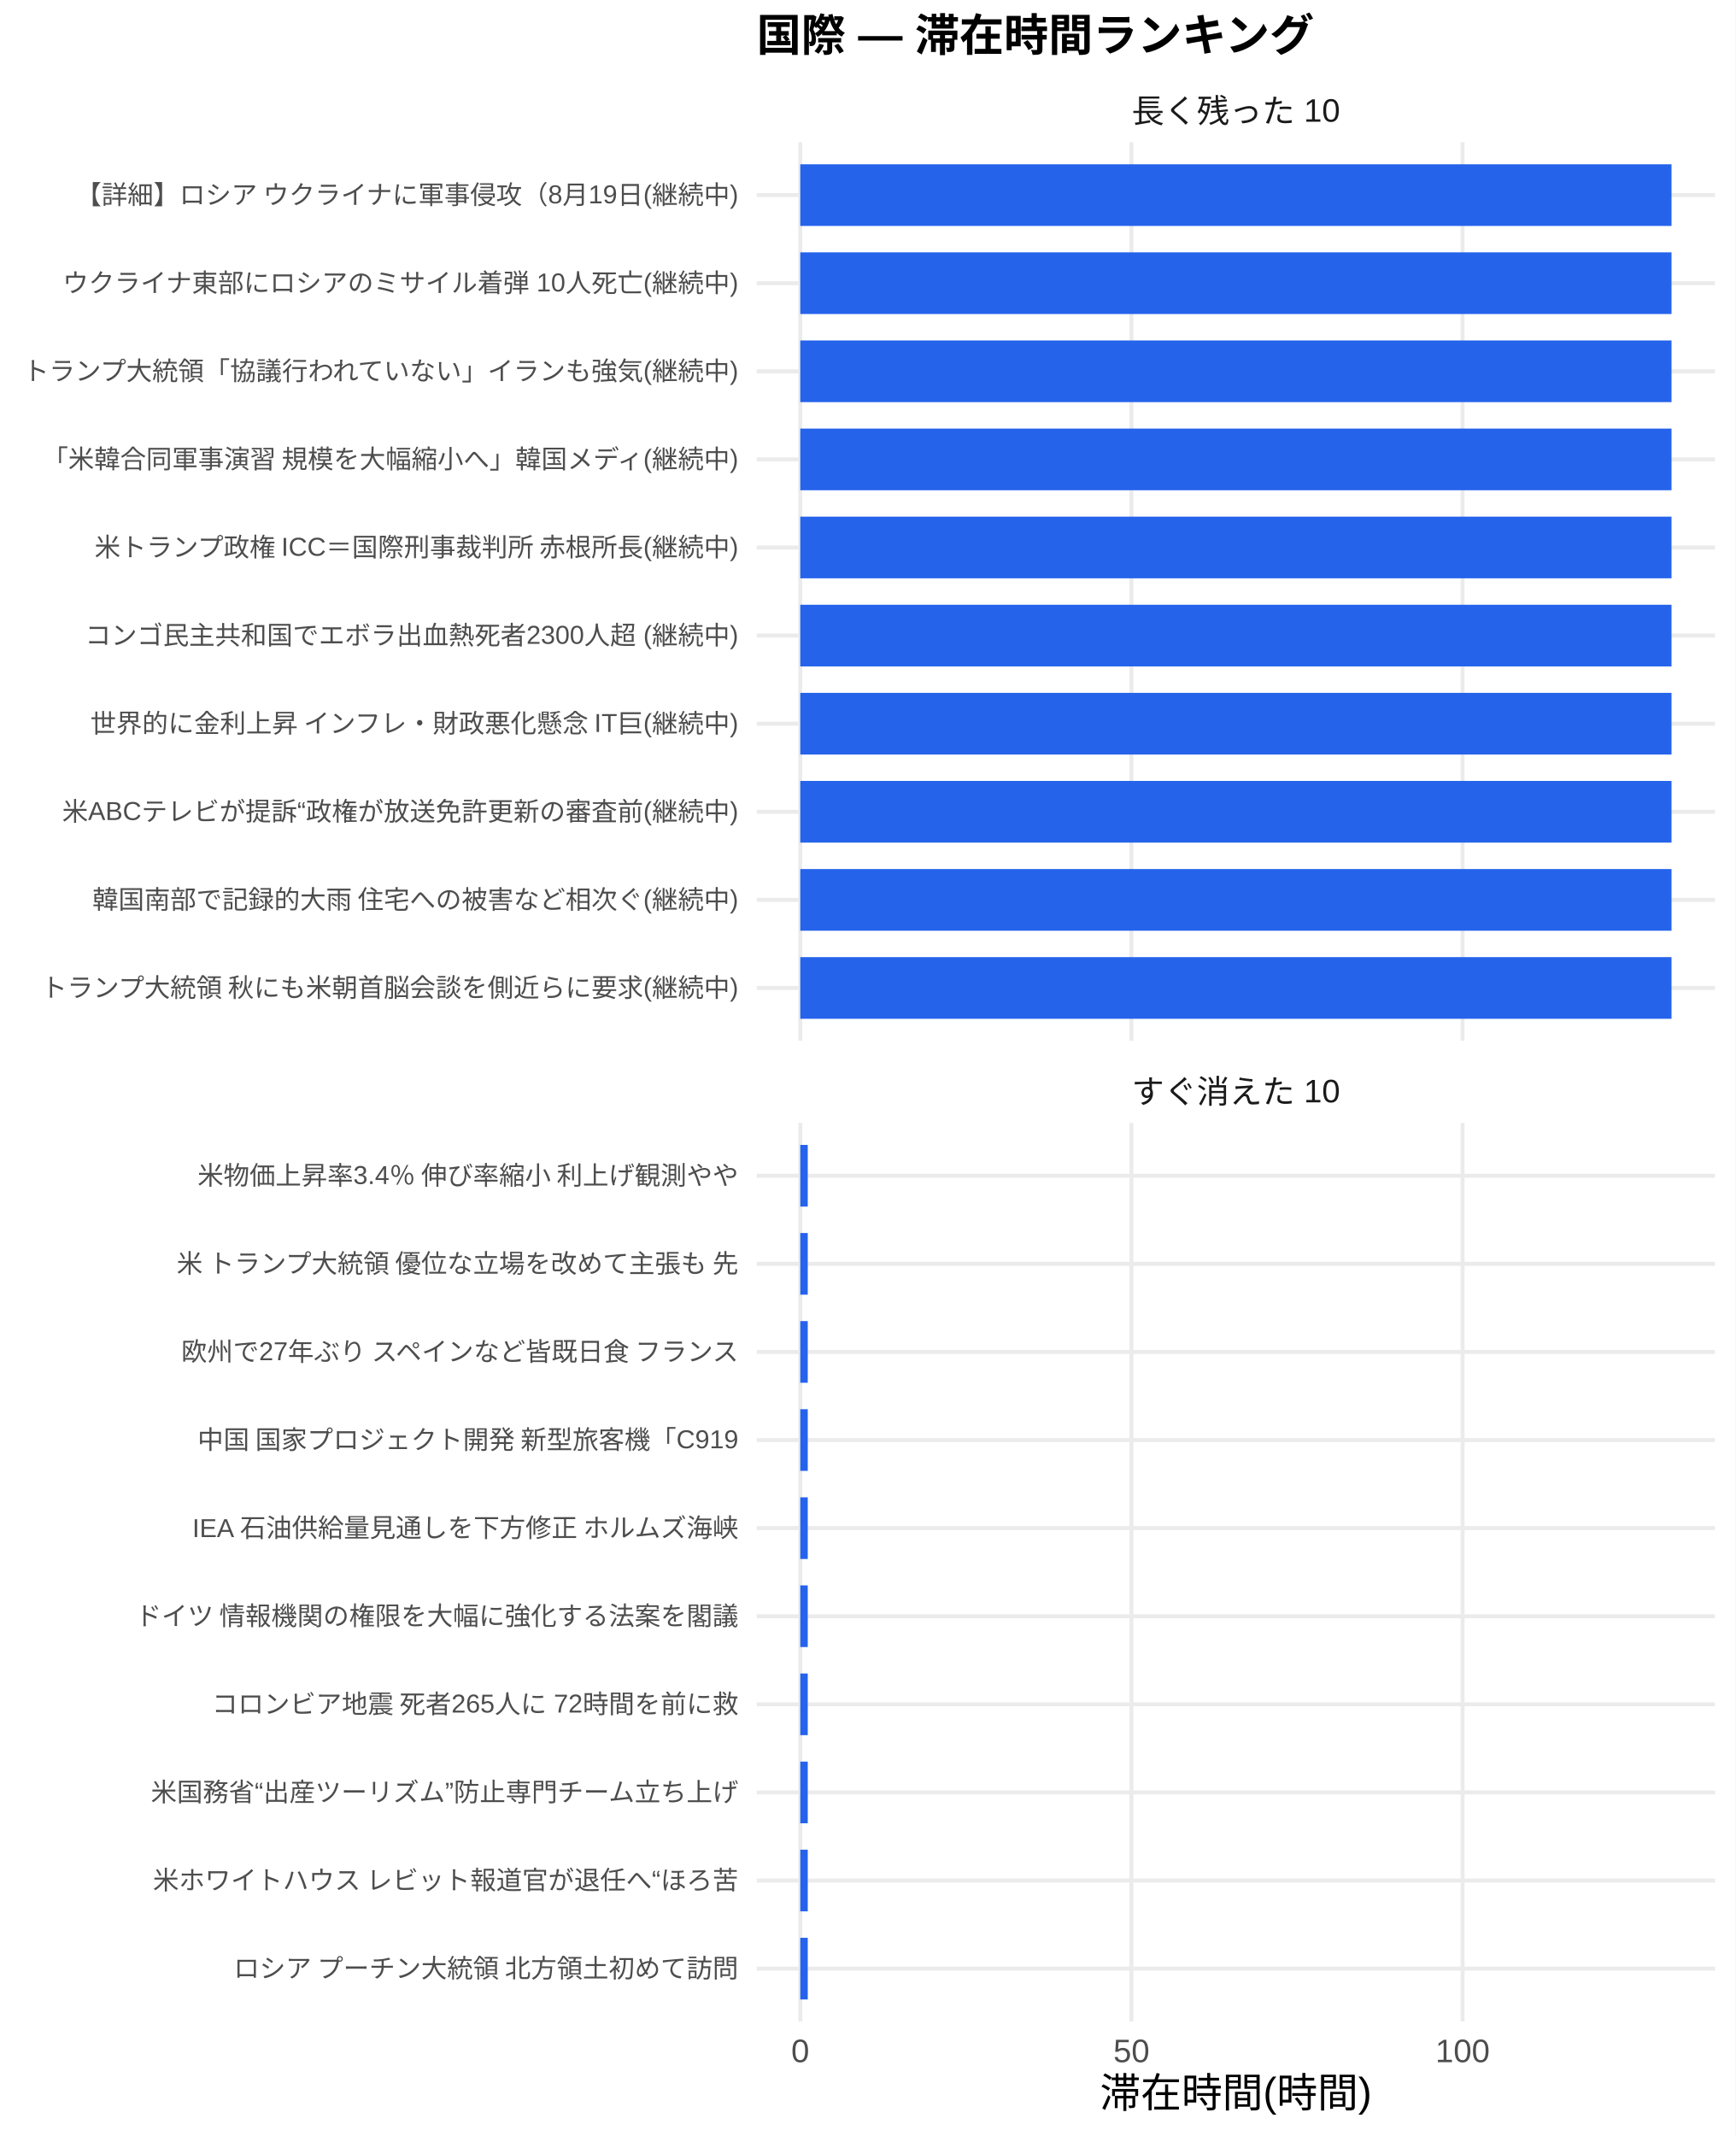
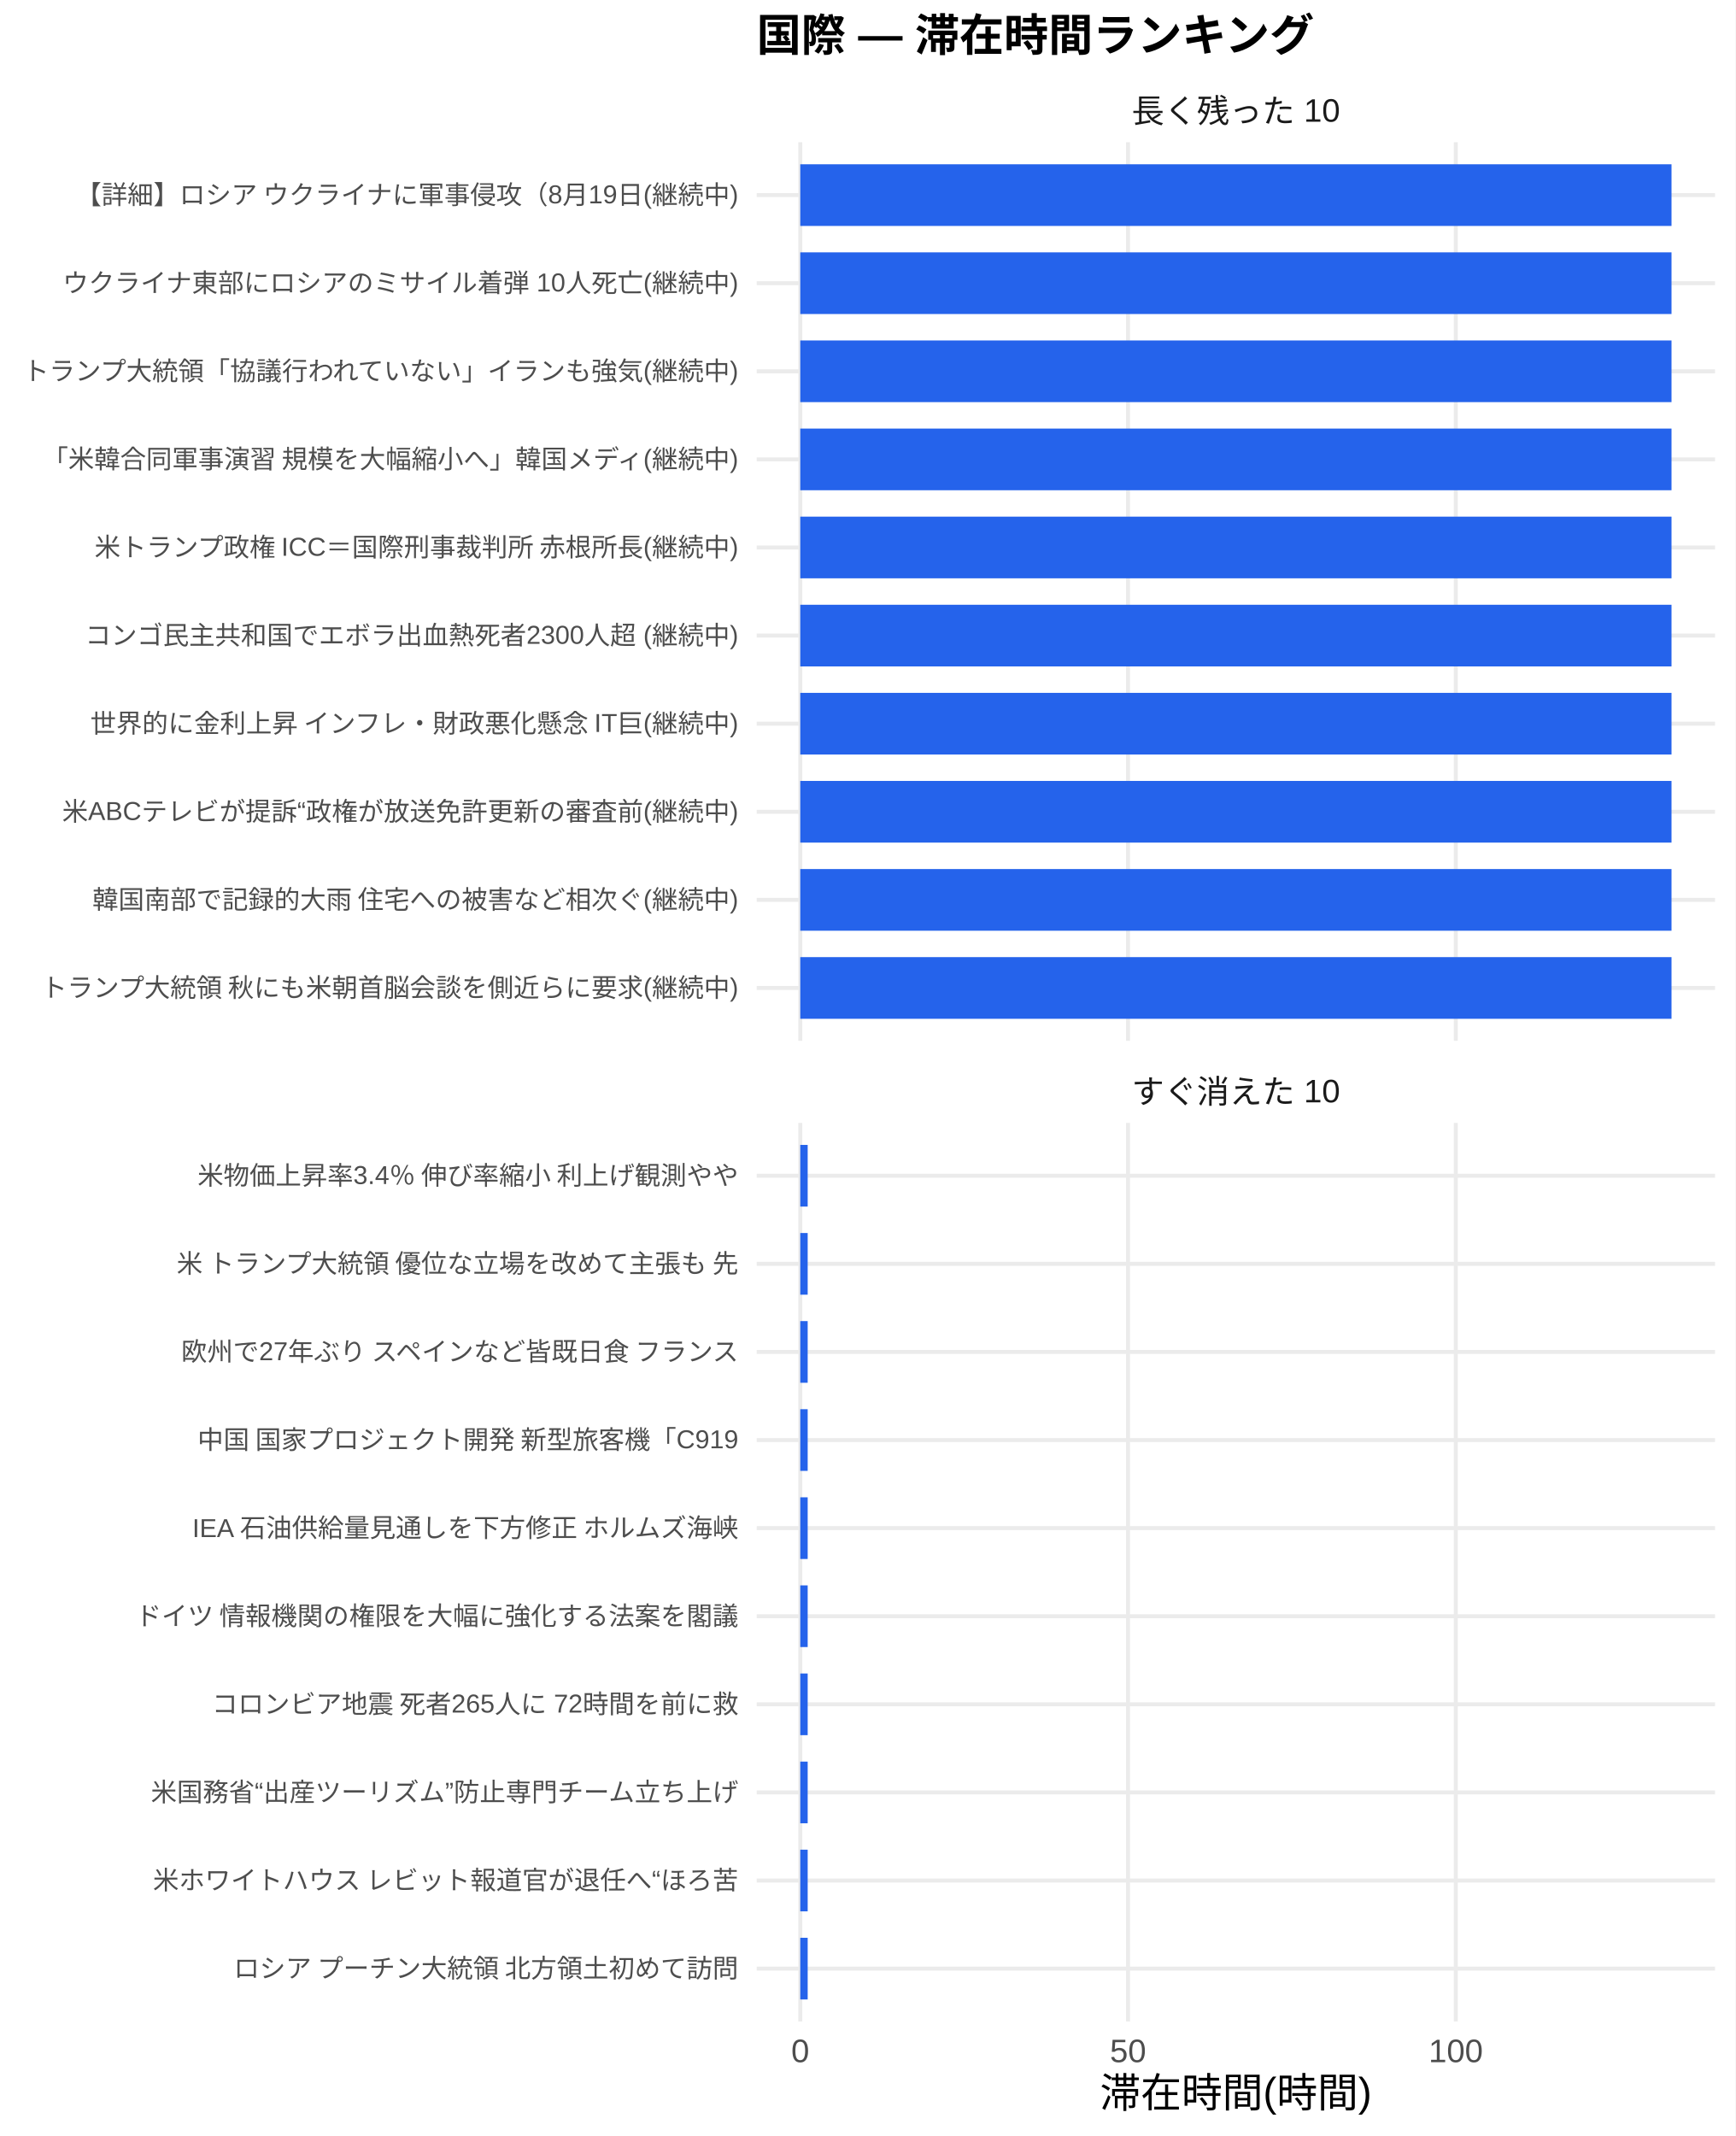
<svg xmlns="http://www.w3.org/2000/svg" width="468.00pt" height="576.00pt" viewBox="0 0 468.00 576.00">
  <g class="svglite">
    <defs>
      <style type="text/css">
    .svglite line, .svglite polyline, .svglite polygon, .svglite path, .svglite rect, .svglite circle {
      fill: none;
      stroke: #000000;
      stroke-linecap: round;
      stroke-linejoin: round;
      stroke-miterlimit: 10.00;
    }
    .svglite text {
      white-space: pre;
    }
    .svglite g.glyphgroup path {
      fill: inherit;
      stroke: none;
    }
  </style>
    </defs>
    <rect width="100%" height="100%" style="stroke: none; fill: #FFFFFF;" />
    <defs>
      <clipPath id="cpMC4wMHw0NjguMDB8MC4wMHw1NzYuMDA=">
        <rect x="0.00" y="0.00" width="468.00" height="576.00" />
      </clipPath>
    </defs>
    <g clip-path="url(#cpMC4wMHw0NjguMDB8MC4wMHw1NzYuMDA=)">
      <rect x="0.00" y="0.00" width="468.00" height="576.00" style="stroke-width: 1.07; stroke: none; fill: #FFFFFF;" />
    </g>
    <defs>
      <clipPath id="cpMjA0LjA3fDQ2Mi41MnwzOC4zNnwyODAuNjc=">
        <rect x="204.07" y="38.36" width="258.45" height="242.31" />
      </clipPath>
    </defs>
    <g clip-path="url(#cpMjA0LjA3fDQ2Mi41MnwzOC4zNnwyODAuNjc=)">
      <polyline points="204.07,266.42 462.52,266.42 " style="stroke-width: 1.07; stroke: #EBEBEB; stroke-linecap: butt;" />
      <polyline points="204.07,242.66 462.52,242.66 " style="stroke-width: 1.07; stroke: #EBEBEB; stroke-linecap: butt;" />
      <polyline points="204.07,218.91 462.52,218.91 " style="stroke-width: 1.07; stroke: #EBEBEB; stroke-linecap: butt;" />
      <polyline points="204.07,195.15 462.52,195.15 " style="stroke-width: 1.07; stroke: #EBEBEB; stroke-linecap: butt;" />
      <polyline points="204.07,171.39 462.52,171.39 " style="stroke-width: 1.07; stroke: #EBEBEB; stroke-linecap: butt;" />
      <polyline points="204.07,147.64 462.52,147.64 " style="stroke-width: 1.07; stroke: #EBEBEB; stroke-linecap: butt;" />
      <polyline points="204.07,123.88 462.52,123.88 " style="stroke-width: 1.07; stroke: #EBEBEB; stroke-linecap: butt;" />
      <polyline points="204.07,100.13 462.52,100.13 " style="stroke-width: 1.07; stroke: #EBEBEB; stroke-linecap: butt;" />
      <polyline points="204.07,76.37 462.52,76.37 " style="stroke-width: 1.07; stroke: #EBEBEB; stroke-linecap: butt;" />
      <polyline points="204.07,52.61 462.52,52.61 " style="stroke-width: 1.07; stroke: #EBEBEB; stroke-linecap: butt;" />
      <polyline points="215.82,280.67 215.82,38.36 " style="stroke-width: 1.07; stroke: #EBEBEB; stroke-linecap: butt;" />
-       <polyline points="305.13,280.67 305.13,38.36 " style="stroke-width: 1.07; stroke: #EBEBEB; stroke-linecap: butt;" />
-       <polyline points="394.44,280.67 394.44,38.36 " style="stroke-width: 1.07; stroke: #EBEBEB; stroke-linecap: butt;" />
+       <polyline points="304.21,280.67 304.21,38.36 " style="stroke-width: 1.07; stroke: #EBEBEB; stroke-linecap: butt;" />
+       <polyline points="392.61,280.67 392.61,38.36 " style="stroke-width: 1.07; stroke: #EBEBEB; stroke-linecap: butt;" />
      <rect x="215.82" y="44.30" width="234.96" height="16.63" style="stroke-width: 1.07; stroke: none; stroke-linecap: butt; stroke-linejoin: miter; fill: #2563EB;" />
      <rect x="215.82" y="68.05" width="234.96" height="16.63" style="stroke-width: 1.07; stroke: none; stroke-linecap: butt; stroke-linejoin: miter; fill: #2563EB;" />
      <rect x="215.82" y="91.81" width="234.96" height="16.63" style="stroke-width: 1.07; stroke: none; stroke-linecap: butt; stroke-linejoin: miter; fill: #2563EB;" />
      <rect x="215.82" y="115.57" width="234.96" height="16.63" style="stroke-width: 1.07; stroke: none; stroke-linecap: butt; stroke-linejoin: miter; fill: #2563EB;" />
      <rect x="215.82" y="139.32" width="234.96" height="16.63" style="stroke-width: 1.07; stroke: none; stroke-linecap: butt; stroke-linejoin: miter; fill: #2563EB;" />
      <rect x="215.82" y="163.08" width="234.96" height="16.63" style="stroke-width: 1.07; stroke: none; stroke-linecap: butt; stroke-linejoin: miter; fill: #2563EB;" />
      <rect x="215.82" y="186.84" width="234.96" height="16.63" style="stroke-width: 1.07; stroke: none; stroke-linecap: butt; stroke-linejoin: miter; fill: #2563EB;" />
      <rect x="215.82" y="210.59" width="234.96" height="16.63" style="stroke-width: 1.07; stroke: none; stroke-linecap: butt; stroke-linejoin: miter; fill: #2563EB;" />
      <rect x="215.82" y="234.35" width="234.96" height="16.63" style="stroke-width: 1.07; stroke: none; stroke-linecap: butt; stroke-linejoin: miter; fill: #2563EB;" />
      <rect x="215.82" y="258.10" width="234.96" height="16.63" style="stroke-width: 1.07; stroke: none; stroke-linecap: butt; stroke-linejoin: miter; fill: #2563EB;" />
    </g>
    <g clip-path="url(#cpMC4wMHw0NjguMDB8MC4wMHw1NzYuMDA=)">
</g>
    <defs>
      <clipPath id="cpMjA0LjA3fDQ2Mi41MnwzMDIuODB8NTQ1LjEy">
        <rect x="204.07" y="302.80" width="258.45" height="242.31" />
      </clipPath>
    </defs>
    <g clip-path="url(#cpMjA0LjA3fDQ2Mi41MnwzMDIuODB8NTQ1LjEy)">
      <polyline points="204.07,530.86 462.52,530.86 " style="stroke-width: 1.07; stroke: #EBEBEB; stroke-linecap: butt;" />
      <polyline points="204.07,507.11 462.52,507.11 " style="stroke-width: 1.07; stroke: #EBEBEB; stroke-linecap: butt;" />
      <polyline points="204.07,483.35 462.52,483.35 " style="stroke-width: 1.07; stroke: #EBEBEB; stroke-linecap: butt;" />
      <polyline points="204.07,459.59 462.52,459.59 " style="stroke-width: 1.07; stroke: #EBEBEB; stroke-linecap: butt;" />
      <polyline points="204.07,435.84 462.52,435.84 " style="stroke-width: 1.07; stroke: #EBEBEB; stroke-linecap: butt;" />
      <polyline points="204.07,412.08 462.52,412.08 " style="stroke-width: 1.07; stroke: #EBEBEB; stroke-linecap: butt;" />
      <polyline points="204.07,388.33 462.52,388.33 " style="stroke-width: 1.07; stroke: #EBEBEB; stroke-linecap: butt;" />
      <polyline points="204.07,364.57 462.52,364.57 " style="stroke-width: 1.07; stroke: #EBEBEB; stroke-linecap: butt;" />
      <polyline points="204.07,340.81 462.52,340.81 " style="stroke-width: 1.07; stroke: #EBEBEB; stroke-linecap: butt;" />
      <polyline points="204.07,317.06 462.52,317.06 " style="stroke-width: 1.07; stroke: #EBEBEB; stroke-linecap: butt;" />
      <polyline points="215.82,545.12 215.82,302.80 " style="stroke-width: 1.07; stroke: #EBEBEB; stroke-linecap: butt;" />
-       <polyline points="305.13,545.12 305.13,302.80 " style="stroke-width: 1.07; stroke: #EBEBEB; stroke-linecap: butt;" />
-       <polyline points="394.44,545.12 394.44,302.80 " style="stroke-width: 1.07; stroke: #EBEBEB; stroke-linecap: butt;" />
-       <rect x="215.82" y="308.74" width="2.02" height="16.63" style="stroke-width: 1.07; stroke: none; stroke-linecap: butt; stroke-linejoin: miter; fill: #2563EB;" />
-       <rect x="215.82" y="332.50" width="2.02" height="16.63" style="stroke-width: 1.07; stroke: none; stroke-linecap: butt; stroke-linejoin: miter; fill: #2563EB;" />
-       <rect x="215.82" y="356.25" width="2.02" height="16.63" style="stroke-width: 1.07; stroke: none; stroke-linecap: butt; stroke-linejoin: miter; fill: #2563EB;" />
-       <rect x="215.82" y="380.01" width="2.02" height="16.63" style="stroke-width: 1.07; stroke: none; stroke-linecap: butt; stroke-linejoin: miter; fill: #2563EB;" />
-       <rect x="215.82" y="403.77" width="2.02" height="16.63" style="stroke-width: 1.07; stroke: none; stroke-linecap: butt; stroke-linejoin: miter; fill: #2563EB;" />
-       <rect x="215.82" y="427.52" width="2.02" height="16.63" style="stroke-width: 1.07; stroke: none; stroke-linecap: butt; stroke-linejoin: miter; fill: #2563EB;" />
-       <rect x="215.82" y="451.28" width="2.02" height="16.63" style="stroke-width: 1.07; stroke: none; stroke-linecap: butt; stroke-linejoin: miter; fill: #2563EB;" />
-       <rect x="215.82" y="475.04" width="2.02" height="16.63" style="stroke-width: 1.07; stroke: none; stroke-linecap: butt; stroke-linejoin: miter; fill: #2563EB;" />
-       <rect x="215.82" y="498.79" width="2.02" height="16.63" style="stroke-width: 1.07; stroke: none; stroke-linecap: butt; stroke-linejoin: miter; fill: #2563EB;" />
-       <rect x="215.82" y="522.55" width="2.02" height="16.63" style="stroke-width: 1.07; stroke: none; stroke-linecap: butt; stroke-linejoin: miter; fill: #2563EB;" />
+       <polyline points="304.21,545.12 304.21,302.80 " style="stroke-width: 1.07; stroke: #EBEBEB; stroke-linecap: butt;" />
+       <polyline points="392.61,545.12 392.61,302.80 " style="stroke-width: 1.07; stroke: #EBEBEB; stroke-linecap: butt;" />
+       <rect x="215.82" y="308.74" width="2.00" height="16.63" style="stroke-width: 1.07; stroke: none; stroke-linecap: butt; stroke-linejoin: miter; fill: #2563EB;" />
+       <rect x="215.82" y="332.50" width="2.00" height="16.63" style="stroke-width: 1.07; stroke: none; stroke-linecap: butt; stroke-linejoin: miter; fill: #2563EB;" />
+       <rect x="215.82" y="356.25" width="2.00" height="16.63" style="stroke-width: 1.07; stroke: none; stroke-linecap: butt; stroke-linejoin: miter; fill: #2563EB;" />
+       <rect x="215.82" y="380.01" width="2.00" height="16.63" style="stroke-width: 1.07; stroke: none; stroke-linecap: butt; stroke-linejoin: miter; fill: #2563EB;" />
+       <rect x="215.82" y="403.77" width="2.00" height="16.63" style="stroke-width: 1.07; stroke: none; stroke-linecap: butt; stroke-linejoin: miter; fill: #2563EB;" />
+       <rect x="215.82" y="427.52" width="2.00" height="16.63" style="stroke-width: 1.07; stroke: none; stroke-linecap: butt; stroke-linejoin: miter; fill: #2563EB;" />
+       <rect x="215.82" y="451.28" width="2.00" height="16.63" style="stroke-width: 1.07; stroke: none; stroke-linecap: butt; stroke-linejoin: miter; fill: #2563EB;" />
+       <rect x="215.82" y="475.04" width="2.00" height="16.63" style="stroke-width: 1.07; stroke: none; stroke-linecap: butt; stroke-linejoin: miter; fill: #2563EB;" />
+       <rect x="215.82" y="498.79" width="2.00" height="16.63" style="stroke-width: 1.07; stroke: none; stroke-linecap: butt; stroke-linejoin: miter; fill: #2563EB;" />
+       <rect x="215.82" y="522.55" width="2.00" height="16.63" style="stroke-width: 1.07; stroke: none; stroke-linecap: butt; stroke-linejoin: miter; fill: #2563EB;" />
    </g>
    <g clip-path="url(#cpMC4wMHw0NjguMDB8MC4wMHw1NzYuMDA=)">
</g>
    <defs>
      <clipPath id="cpMjA0LjA3fDQ2Mi41MnwyODYuMTV8MzAyLjgw">
        <rect x="204.07" y="286.15" width="258.45" height="16.65" />
      </clipPath>
    </defs>
    <g clip-path="url(#cpMjA0LjA3fDQ2Mi41MnwyODYuMTV8MzAyLjgw)">
      <text x="333.29" y="297.50" text-anchor="middle" style="font-size: 8.80px;fill: #1A1A1A; font-family: &quot;Liberation Sans&quot;;" textLength="56.20px" lengthAdjust="spacingAndGlyphs">すぐ消えた 10</text>
    </g>
    <g clip-path="url(#cpMC4wMHw0NjguMDB8MC4wMHw1NzYuMDA=)">
</g>
    <defs>
      <clipPath id="cpMjA0LjA3fDQ2Mi41MnwyMS43MXwzOC4zNg==">
        <rect x="204.07" y="21.71" width="258.45" height="16.65" />
      </clipPath>
    </defs>
    <g clip-path="url(#cpMjA0LjA3fDQ2Mi41MnwyMS43MXwzOC4zNg==)">
      <text x="333.29" y="33.06" text-anchor="middle" style="font-size: 8.80px;fill: #1A1A1A; font-family: &quot;Liberation Sans&quot;;" textLength="56.20px" lengthAdjust="spacingAndGlyphs">長く残った 10</text>
    </g>
    <g clip-path="url(#cpMC4wMHw0NjguMDB8MC4wMHw1NzYuMDA=)">
      <text x="215.82" y="556.10" text-anchor="middle" style="font-size: 8.80px;fill: #4D4D4D; font-family: &quot;Liberation Sans&quot;;" textLength="4.89px" lengthAdjust="spacingAndGlyphs">0</text>
-       <text x="305.13" y="556.10" text-anchor="middle" style="font-size: 8.80px;fill: #4D4D4D; font-family: &quot;Liberation Sans&quot;;" textLength="9.78px" lengthAdjust="spacingAndGlyphs">50</text>
-       <text x="394.44" y="556.10" text-anchor="middle" style="font-size: 8.80px;fill: #4D4D4D; font-family: &quot;Liberation Sans&quot;;" textLength="14.67px" lengthAdjust="spacingAndGlyphs">100</text>
+       <text x="304.21" y="556.10" text-anchor="middle" style="font-size: 8.80px;fill: #4D4D4D; font-family: &quot;Liberation Sans&quot;;" textLength="9.78px" lengthAdjust="spacingAndGlyphs">50</text>
+       <text x="392.61" y="556.10" text-anchor="middle" style="font-size: 8.80px;fill: #4D4D4D; font-family: &quot;Liberation Sans&quot;;" textLength="14.67px" lengthAdjust="spacingAndGlyphs">100</text>
      <text x="199.14" y="268.83" text-anchor="end" style="font-size: 7.00px;fill: #4D4D4D; font-family: &quot;Liberation Sans&quot;;" textLength="188.59px" lengthAdjust="spacingAndGlyphs">トランプ大統領 秋にも米朝首脳会談を側近らに要求(継続中)</text>
      <text x="199.14" y="245.07" text-anchor="end" style="font-size: 7.00px;fill: #4D4D4D; font-family: &quot;Liberation Sans&quot;;" textLength="174.59px" lengthAdjust="spacingAndGlyphs">韓国南部で記録的大雨 住宅への被害など相次ぐ(継続中)</text>
      <text x="199.14" y="221.31" text-anchor="end" style="font-size: 7.00px;fill: #4D4D4D; font-family: &quot;Liberation Sans&quot;;" textLength="182.39px" lengthAdjust="spacingAndGlyphs">米ABCテレビが提訴“政権が放送免許更新の審査前(継続中)</text>
      <text x="199.14" y="197.56" text-anchor="end" style="font-size: 7.00px;fill: #4D4D4D; font-family: &quot;Liberation Sans&quot;;" textLength="175.75px" lengthAdjust="spacingAndGlyphs">世界的に金利上昇 インフレ・財政悪化懸念 IT巨(継続中)</text>
      <text x="199.14" y="173.80" text-anchor="end" style="font-size: 7.00px;fill: #4D4D4D; font-family: &quot;Liberation Sans&quot;;" textLength="176.16px" lengthAdjust="spacingAndGlyphs">コンゴ民主共和国でエボラ出血熱死者2300人超 (継続中)</text>
      <text x="199.14" y="150.05" text-anchor="end" style="font-size: 7.00px;fill: #4D4D4D; font-family: &quot;Liberation Sans&quot;;" textLength="174.59px" lengthAdjust="spacingAndGlyphs">米トランプ政権 ICC＝国際刑事裁判所 赤根所長(継続中)</text>
      <text x="199.14" y="126.29" text-anchor="end" style="font-size: 7.00px;fill: #4D4D4D; font-family: &quot;Liberation Sans&quot;;" textLength="188.59px" lengthAdjust="spacingAndGlyphs">「米韓合同軍事演習 規模を大幅縮小へ」韓国メディ(継続中)</text>
      <text x="199.14" y="102.53" text-anchor="end" style="font-size: 7.00px;fill: #4D4D4D; font-family: &quot;Liberation Sans&quot;;" textLength="193.66px" lengthAdjust="spacingAndGlyphs">トランプ大統領「協議行われていない」イランも強気(継続中)</text>
      <text x="199.14" y="78.78" text-anchor="end" style="font-size: 7.00px;fill: #4D4D4D; font-family: &quot;Liberation Sans&quot;;" textLength="182.38px" lengthAdjust="spacingAndGlyphs">ウクライナ東部にロシアのミサイル着弾 10人死亡(継続中)</text>
      <text x="199.14" y="55.02" text-anchor="end" style="font-size: 7.00px;fill: #4D4D4D; font-family: &quot;Liberation Sans&quot;;" textLength="179.27px" lengthAdjust="spacingAndGlyphs">【詳細】ロシア ウクライナに軍事侵攻（8月19日(継続中)</text>
      <text x="199.14" y="533.27" text-anchor="end" style="font-size: 7.00px;fill: #4D4D4D; font-family: &quot;Liberation Sans&quot;;" textLength="136.88px" lengthAdjust="spacingAndGlyphs">ロシア プーチン大統領 北方領土初めて訪問</text>
      <text x="199.14" y="509.51" text-anchor="end" style="font-size: 7.00px;fill: #4D4D4D; font-family: &quot;Liberation Sans&quot;;" textLength="158.27px" lengthAdjust="spacingAndGlyphs">米ホワイトハウス レビット報道官が退任へ“ほろ苦</text>
      <text x="199.14" y="485.76" text-anchor="end" style="font-size: 7.00px;fill: #4D4D4D; font-family: &quot;Liberation Sans&quot;;" textLength="158.66px" lengthAdjust="spacingAndGlyphs">米国務省“出産ツーリズム”防止専門チーム立ち上げ</text>
      <text x="199.14" y="462.00" text-anchor="end" style="font-size: 7.00px;fill: #4D4D4D; font-family: &quot;Liberation Sans&quot;;" textLength="142.33px" lengthAdjust="spacingAndGlyphs">コロンビア地震 死者265人に 72時間を前に救</text>
      <text x="199.14" y="438.25" text-anchor="end" style="font-size: 7.00px;fill: #4D4D4D; font-family: &quot;Liberation Sans&quot;;" textLength="162.94px" lengthAdjust="spacingAndGlyphs">ドイツ 情報機関の権限を大幅に強化する法案を閣議</text>
      <text x="199.14" y="414.49" text-anchor="end" style="font-size: 7.00px;fill: #4D4D4D; font-family: &quot;Liberation Sans&quot;;" textLength="147.77px" lengthAdjust="spacingAndGlyphs">IEA 石油供給量見通しを下方修正 ホルムズ海峡</text>
      <text x="199.14" y="390.73" text-anchor="end" style="font-size: 7.00px;fill: #4D4D4D; font-family: &quot;Liberation Sans&quot;;" textLength="146.61px" lengthAdjust="spacingAndGlyphs">中国 国家プロジェクト開発 新型旅客機「C919</text>
      <text x="199.14" y="366.98" text-anchor="end" style="font-size: 7.00px;fill: #4D4D4D; font-family: &quot;Liberation Sans&quot;;" textLength="151.66px" lengthAdjust="spacingAndGlyphs">欧州で27年ぶり スペインなど皆既日食 フランス</text>
      <text x="199.14" y="343.22" text-anchor="end" style="font-size: 7.00px;fill: #4D4D4D; font-family: &quot;Liberation Sans&quot;;" textLength="152.81px" lengthAdjust="spacingAndGlyphs">米 トランプ大統領 優位な立場を改めて主張も 先</text>
      <text x="199.14" y="319.47" text-anchor="end" style="font-size: 7.00px;fill: #4D4D4D; font-family: &quot;Liberation Sans&quot;;" textLength="146.59px" lengthAdjust="spacingAndGlyphs">米物価上昇率3.4％ 伸び率縮小 利上げ観測やや</text>
      <text x="333.29" y="568.24" text-anchor="middle" style="font-size: 11.00px; font-family: &quot;Liberation Sans&quot;;" textLength="73.31px" lengthAdjust="spacingAndGlyphs">滞在時間(時間)</text>
      <text x="204.07" y="13.74" style="font-size: 12.00px; font-weight: bold; font-family: &quot;Liberation Sans&quot;;" textLength="150.66px" lengthAdjust="spacingAndGlyphs">国際 — 滞在時間ランキング</text>
    </g>
  </g>
</svg>
